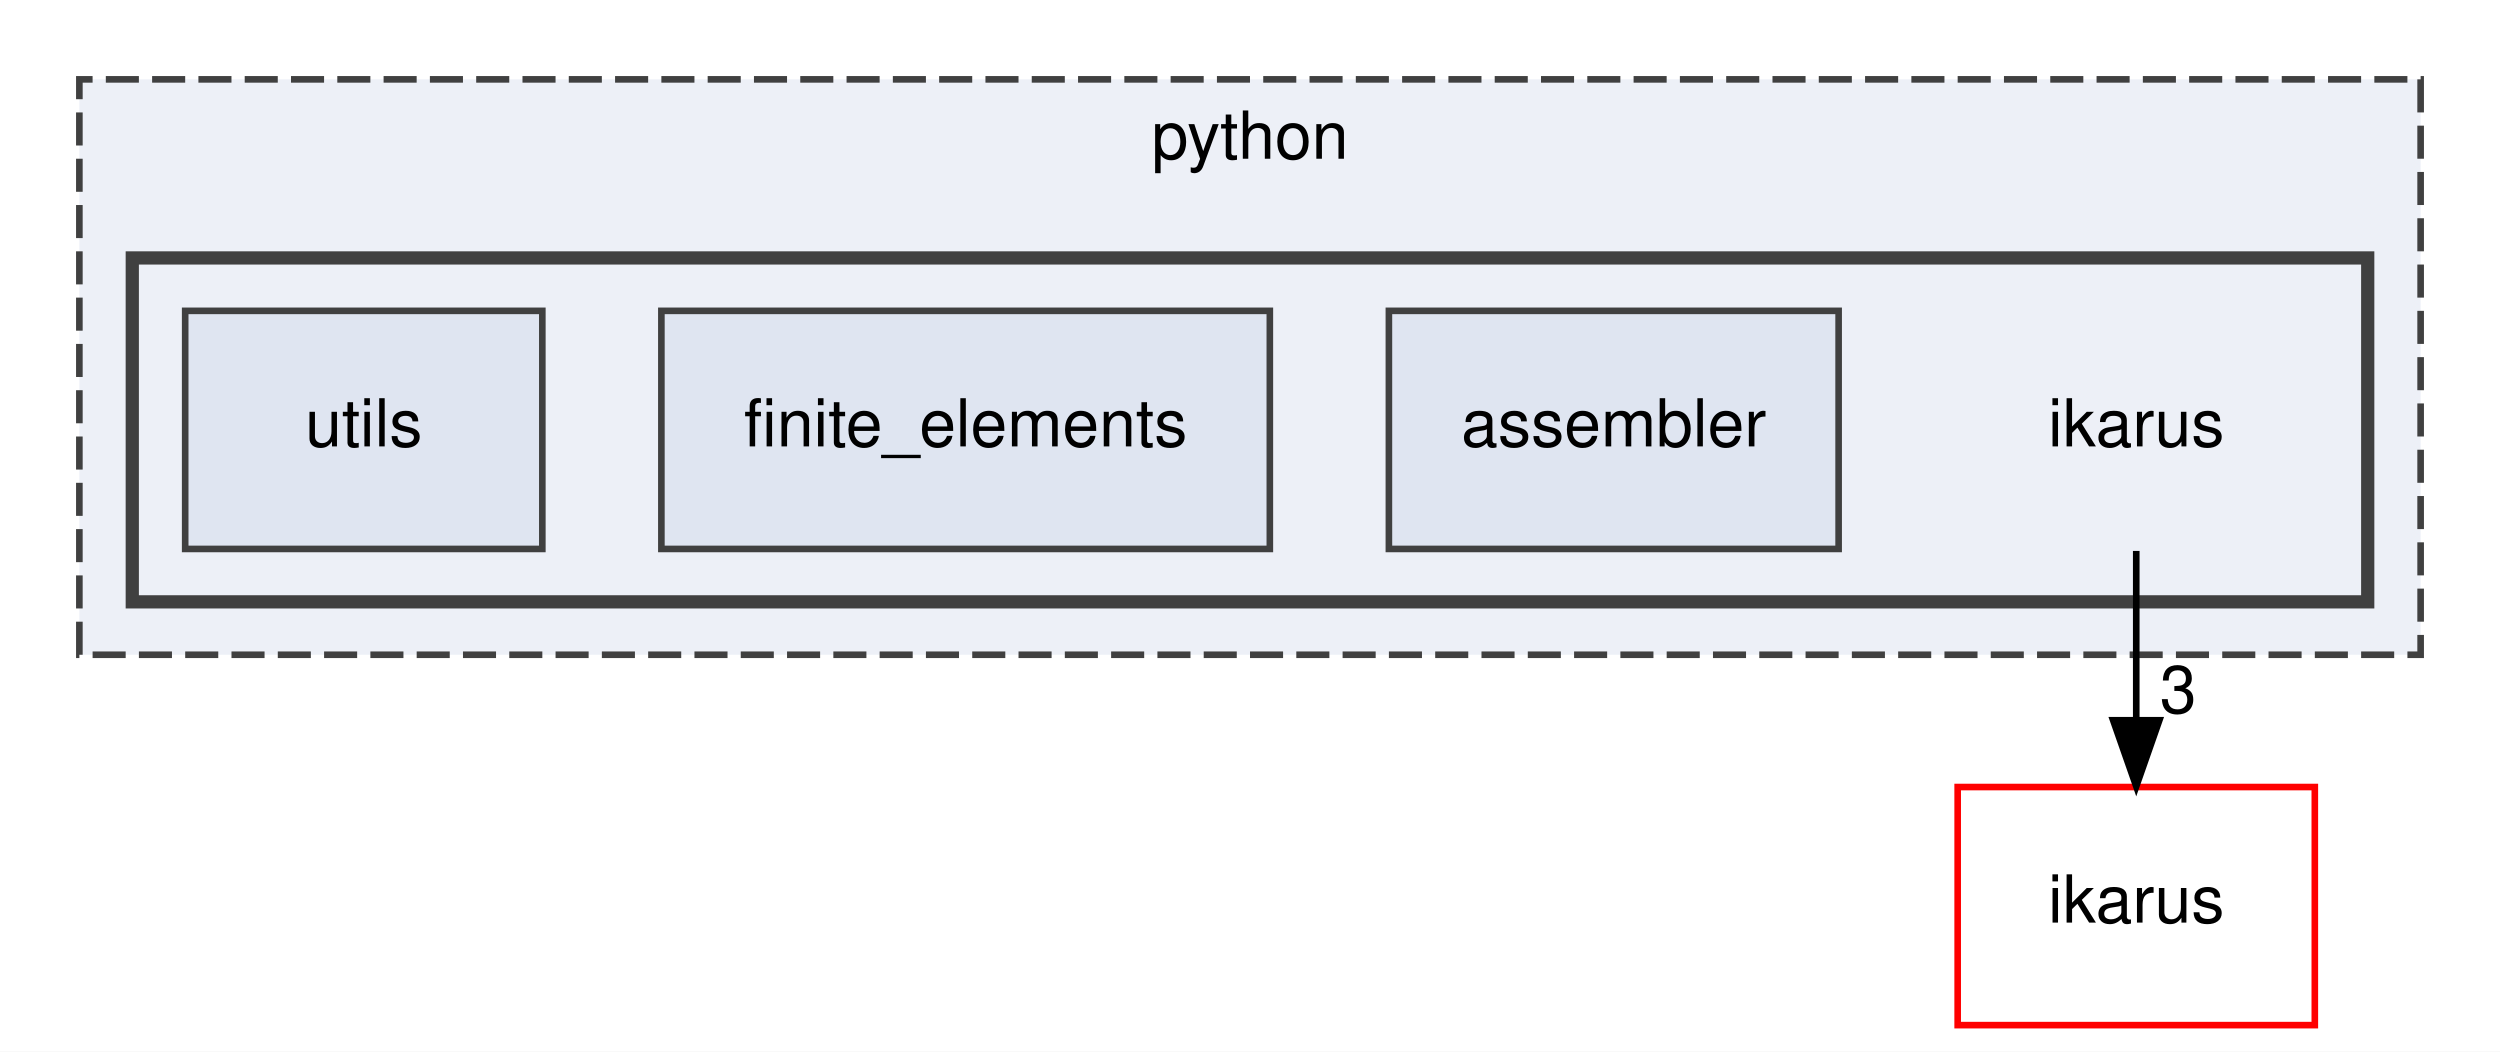
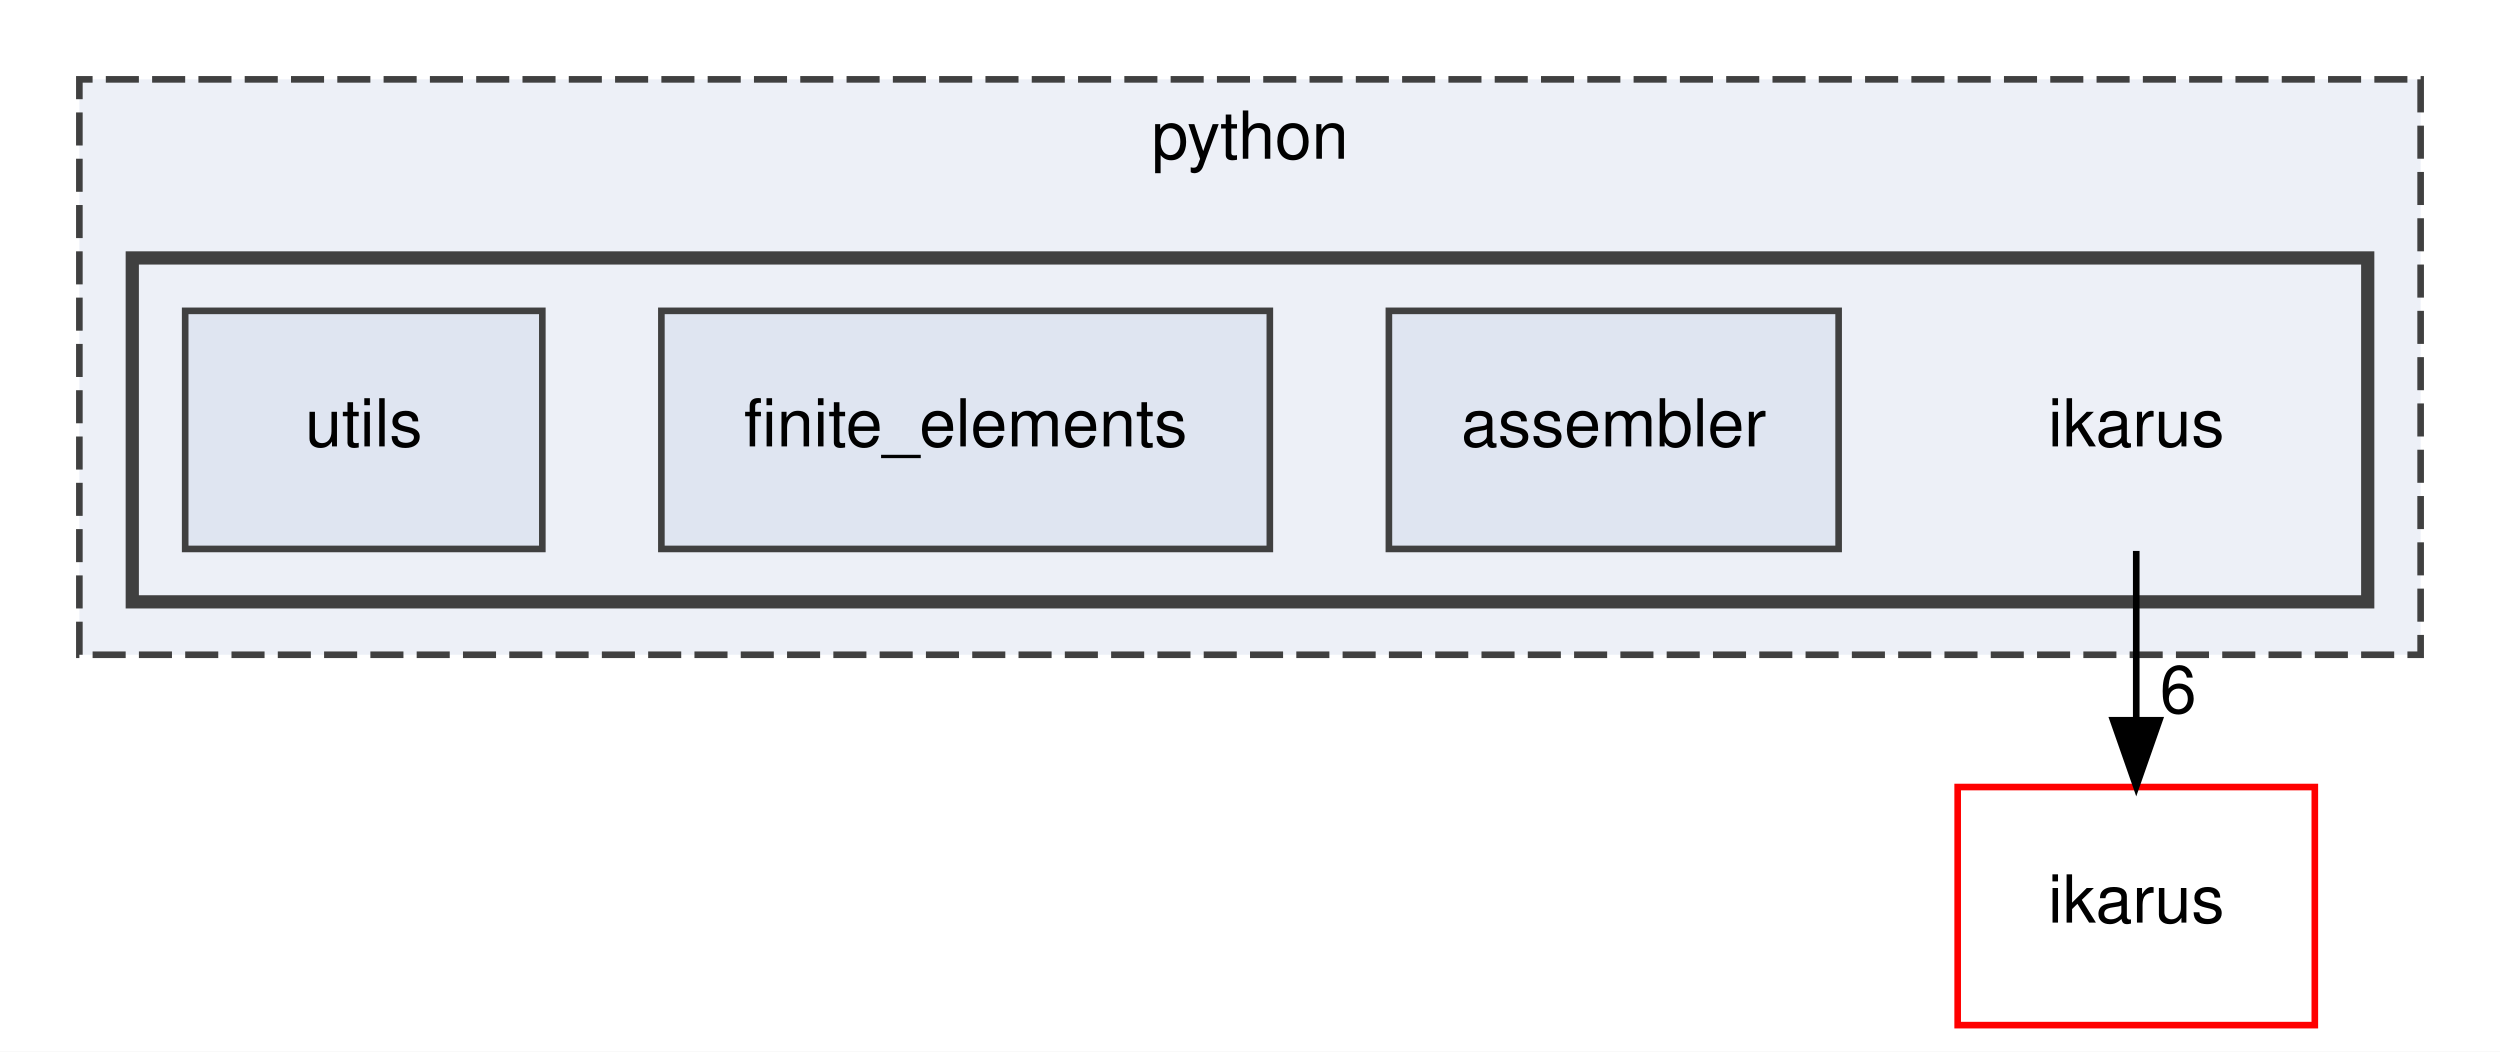
<svg xmlns="http://www.w3.org/2000/svg" xmlns:xlink="http://www.w3.org/1999/xlink" width="378pt" height="159pt" viewBox="0.00 0.00 378.00 159.00">
  <g id="graph0" class="graph" transform="scale(1 1) rotate(0) translate(4 155)">
    <polygon fill="white" stroke="transparent" points="-4,4 -4,-155 374,-155 374,4 -4,4" />
    <g id="clust1" class="cluster">
      <g id="a_clust1">
        <a xlink:href="dir_7837fde3ab9c1fb2fc5be7b717af8d79.html" target="_top" xlink:title="python">
          <polygon fill="#edf0f7" stroke="#404040" stroke-dasharray="5,2" points="8,-56 8,-143 362,-143 362,-56 8,-56" />
          <text text-anchor="middle" x="185" y="-131" font-family="Helvetica,sans-Serif" font-size="10.00">python</text>
        </a>
      </g>
    </g>
    <g id="clust2" class="cluster">
      <g id="a_clust2">
        <a xlink:href="dir_73badfddb58208682f2caf3b249febfe.html" target="_top">
          <polygon fill="#edf0f7" stroke="#404040" stroke-width="2" points="16,-64 16,-116 354,-116 354,-64 16,-64" />
        </a>
      </g>
    </g>
    <g id="node1" class="node">
      <text text-anchor="middle" x="319" y="-87.5" font-family="Helvetica,sans-Serif" font-size="10.00">ikarus</text>
    </g>
    <g id="node5" class="node">
      <g id="a_node5">
        <a xlink:href="dir_5bec9ec6c6b8ab3f2f9d60d2ff21ed81.html" target="_top" xlink:title="ikarus">
          <polygon fill="none" stroke="red" points="346,-36 292,-36 292,0 346,0 346,-36" />
          <text text-anchor="middle" x="319" y="-15.5" font-family="Helvetica,sans-Serif" font-size="10.00">ikarus</text>
        </a>
      </g>
    </g>
    <g id="edge1" class="edge">
      <path fill="none" stroke="black" d="M319,-71.7C319,-63.98 319,-54.71 319,-46.11" />
      <polygon fill="black" stroke="black" points="322.5,-46.1 319,-36.1 315.5,-46.1 322.5,-46.1" />
      <g id="a_edge1-headlabel">
-         <a xlink:href="dir_000014_000013.html" target="_top" xlink:title="3">
-           <text text-anchor="middle" x="325.34" y="-47.2" font-family="Helvetica,sans-Serif" font-size="10.00">3</text>
+         <a xlink:href="dir_000014_000013.html" target="_top" xlink:title="6">
+           <text text-anchor="middle" x="325.34" y="-47.2" font-family="Helvetica,sans-Serif" font-size="10.00">6</text>
        </a>
      </g>
    </g>
    <g id="node2" class="node">
      <g id="a_node2">
        <a xlink:href="dir_ce77774bb77a77a8921d47dc6ef9535b.html" target="_top" xlink:title="assembler">
          <polygon fill="#dfe5f1" stroke="#404040" points="274,-108 206,-108 206,-72 274,-72 274,-108" />
          <text text-anchor="middle" x="240" y="-87.5" font-family="Helvetica,sans-Serif" font-size="10.00">assembler</text>
        </a>
      </g>
    </g>
    <g id="node3" class="node">
      <g id="a_node3">
        <a xlink:href="dir_2c5a1e15fafdf1e3d4a509c62c23a920.html" target="_top" xlink:title="finite_elements">
          <polygon fill="#dfe5f1" stroke="#404040" points="188,-108 96,-108 96,-72 188,-72 188,-108" />
          <text text-anchor="middle" x="142" y="-87.5" font-family="Helvetica,sans-Serif" font-size="10.00">finite_elements</text>
        </a>
      </g>
    </g>
    <g id="node4" class="node">
      <g id="a_node4">
        <a xlink:href="dir_86832cf5e78640a96768d75c38062b36.html" target="_top" xlink:title="utils">
          <polygon fill="#dfe5f1" stroke="#404040" points="78,-108 24,-108 24,-72 78,-72 78,-108" />
          <text text-anchor="middle" x="51" y="-87.5" font-family="Helvetica,sans-Serif" font-size="10.00">utils</text>
        </a>
      </g>
    </g>
  </g>
</svg>
